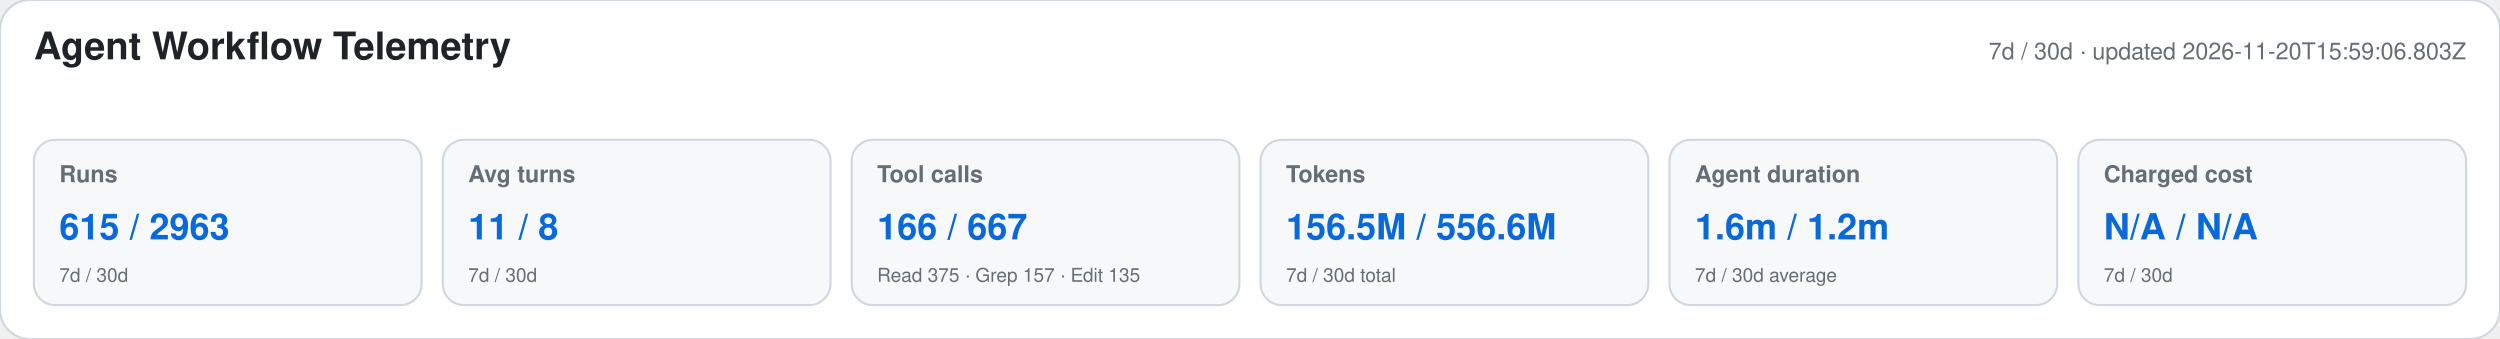
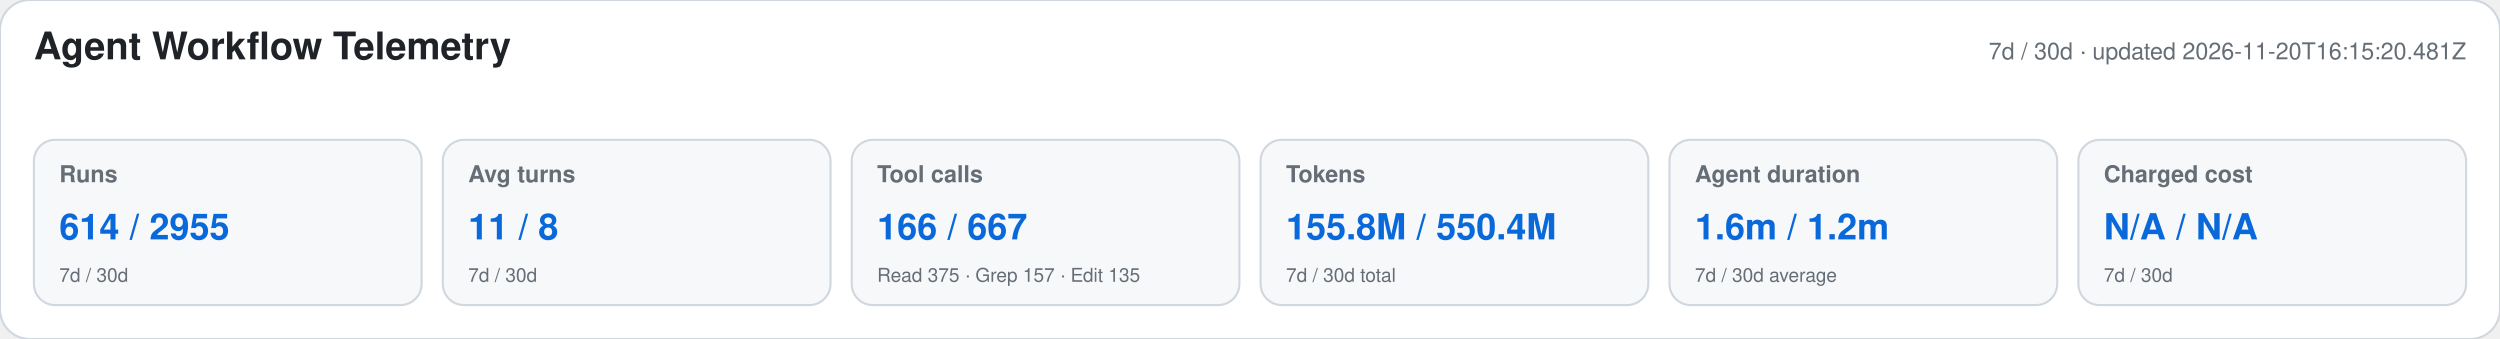
<svg xmlns="http://www.w3.org/2000/svg" width="1180" height="160" viewBox="0 0 1180 160" role="img" aria-labelledby="title desc">
  <style>text{font-family:-apple-system,BlinkMacSystemFont,"Segoe UI",Helvetica,Arial,sans-serif}.heading{font-size:18px;font-weight:650;fill:#1f2328}.meta,.label,.secondary{fill:#656d76}.meta,.label{font-size:11px}.label{font-weight:600}.primary{font-size:17px;font-weight:700;fill:#0969da}.secondary{font-size:9px}</style>
  <rect width="1180" height="160" rx="14" fill="#ffffff" stroke="#d0d7de" />
  <text x="16" y="28" class="heading">Agent Workflow Telemetry</text>
-   <text x="1164" y="28" text-anchor="end" class="meta">7d / 30d · updated 2026-11-20T15:59:06.803Z</text>
+   <text x="1164" y="28" text-anchor="end" class="meta">7d / 30d · updated 2026-11-20T16:15:20.481Z</text>
  <g>
    <rect x="16" y="66" width="183" height="78" rx="10" fill="#f6f8fa" stroke="#d0d7de" />
    <text x="28" y="86" class="label">Runs</text>
-     <text x="28" y="113" class="primary">615 / 2963</text>
+     <text x="28" y="113" class="primary">614 / 2955</text>
    <text x="28" y="133" class="secondary">7d / 30d</text>
  </g>
  <g>
    <rect x="209" y="66" width="183" height="78" rx="10" fill="#f6f8fa" stroke="#d0d7de" />
    <text x="221" y="86" class="label">Avg turns</text>
    <text x="221" y="113" class="primary">11 / 8</text>
    <text x="221" y="133" class="secondary">7d / 30d</text>
  </g>
  <g>
    <rect x="402" y="66" width="183" height="78" rx="10" fill="#f6f8fa" stroke="#d0d7de" />
    <text x="414" y="86" class="label">Tool calls</text>
    <text x="414" y="113" class="primary">166 / 667</text>
    <text x="414" y="133" class="secondary">Read 375 · Grep 157 · Edit 135</text>
  </g>
  <g>
    <rect x="595" y="66" width="183" height="78" rx="10" fill="#f6f8fa" stroke="#d0d7de" />
    <text x="607" y="86" class="label">Tokens</text>
-     <text x="607" y="113" class="primary">156.5M / 556.6M</text>
+     <text x="607" y="113" class="primary">155.8M / 550.4M</text>
    <text x="607" y="133" class="secondary">7d / 30d total</text>
  </g>
  <g>
    <rect x="788" y="66" width="183" height="78" rx="10" fill="#f6f8fa" stroke="#d0d7de" />
    <text x="800" y="86" class="label">Agent duration</text>
    <text x="800" y="113" class="primary">1.6m / 1.2m</text>
    <text x="800" y="133" class="secondary">7d / 30d average</text>
  </g>
  <g>
    <rect x="981" y="66" width="183" height="78" rx="10" fill="#f6f8fa" stroke="#d0d7de" />
    <text x="993" y="86" class="label">Charged cost</text>
    <text x="993" y="113" class="primary">N/A / N/A</text>
    <text x="993" y="133" class="secondary">7d / 30d</text>
  </g>
</svg>
